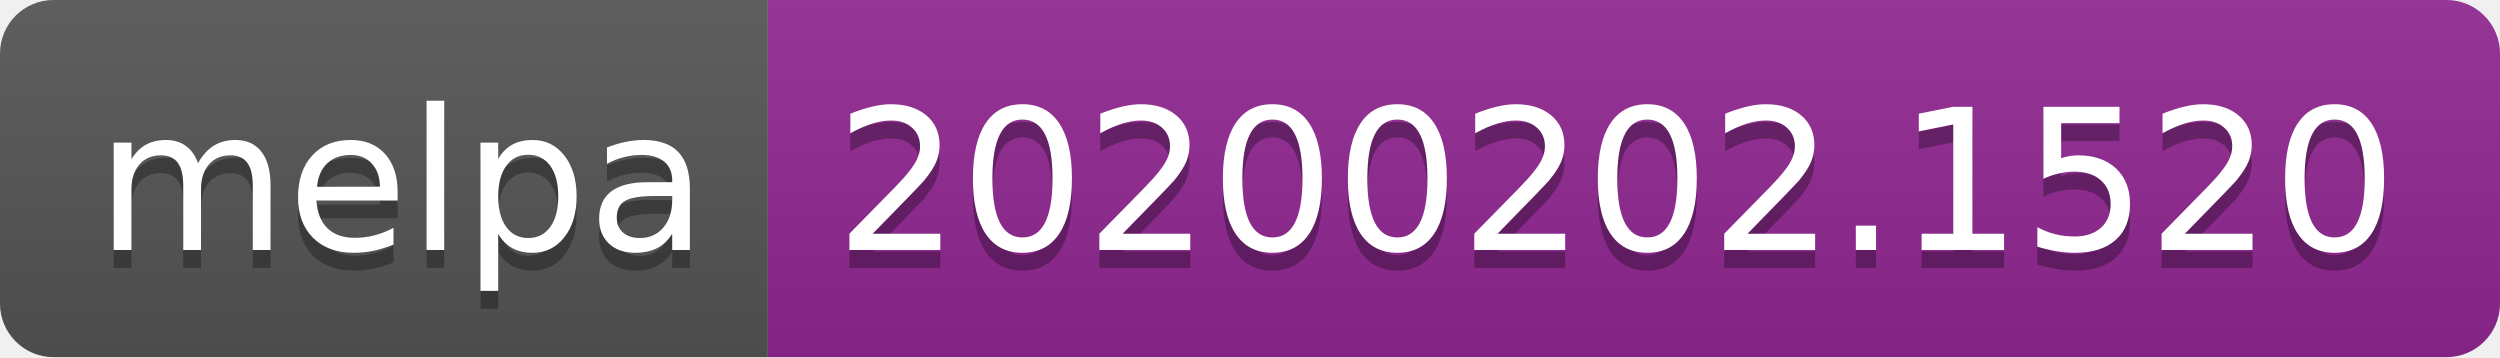
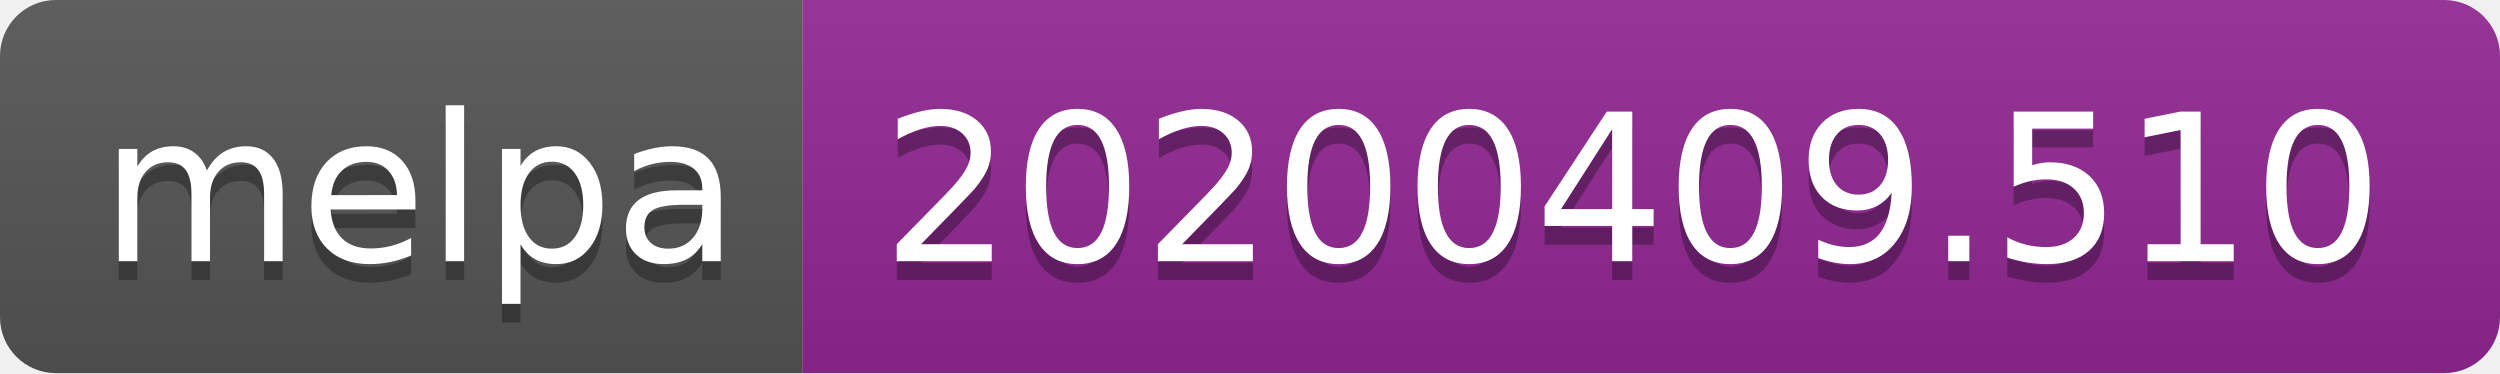
- <svg xmlns="http://www.w3.org/2000/svg" width="140" height="20">
+ <svg xmlns="http://www.w3.org/2000/svg" width="134" height="20">
  <linearGradient id="b" x2="0" y2="100%">
    <stop offset="0" stop-color="#bbb" stop-opacity=".1" />
    <stop offset="1" stop-opacity=".1" />
  </linearGradient>
  <clipPath id="a">
-     <rect width="140" height="20" rx="3" fill="#fff" />
+     <rect width="134" height="20" rx="3" fill="#fff" />
  </clipPath>
  <g clip-path="url(#a)">
    <path fill="#555" d="M0 0h43v20H0z" />
-     <path fill="#922793" d="M43 0h97v20H43z" />
-     <path fill="url(#b)" d="M0 0h140v20H0z" />
+     <path fill="#922793" d="M43 0h91v20H43z" />
+     <path fill="url(#b)" d="M0 0h134v20H0z" />
  </g>
  <g fill="#fff" text-anchor="middle" font-family="DejaVu Sans,Verdana,Geneva,sans-serif" font-size="110">
    <text x="225" y="150" fill="#010101" fill-opacity=".3" transform="scale(.1)" textLength="330">melpa</text>
    <text x="225" y="140" transform="scale(.1)" textLength="330">melpa</text>
-     <text x="905" y="150" fill="#010101" fill-opacity=".3" transform="scale(.1)" textLength="870">20200202.1520</text>
-     <text x="905" y="140" transform="scale(.1)" textLength="870">20200202.1520</text>
+     <text x="875" y="150" fill="#010101" fill-opacity=".3" transform="scale(.1)" textLength="810">20200409.510</text>
+     <text x="875" y="140" transform="scale(.1)" textLength="810">20200409.510</text>
  </g>
</svg>
